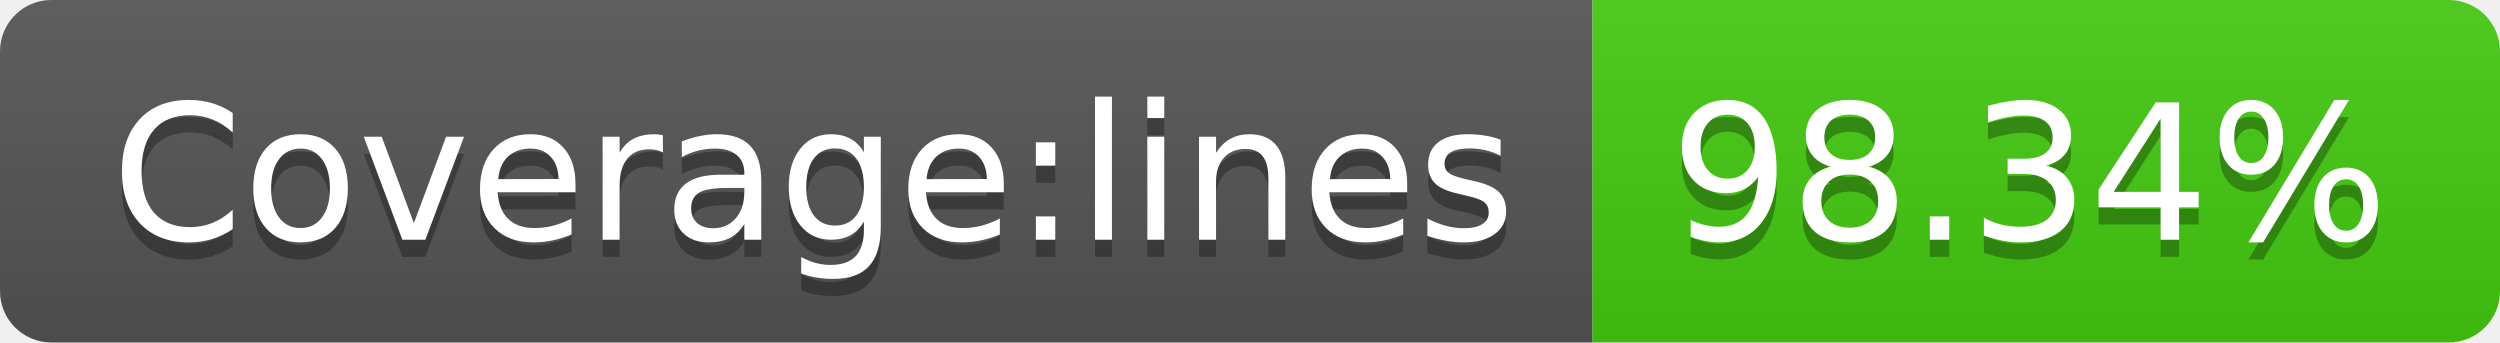
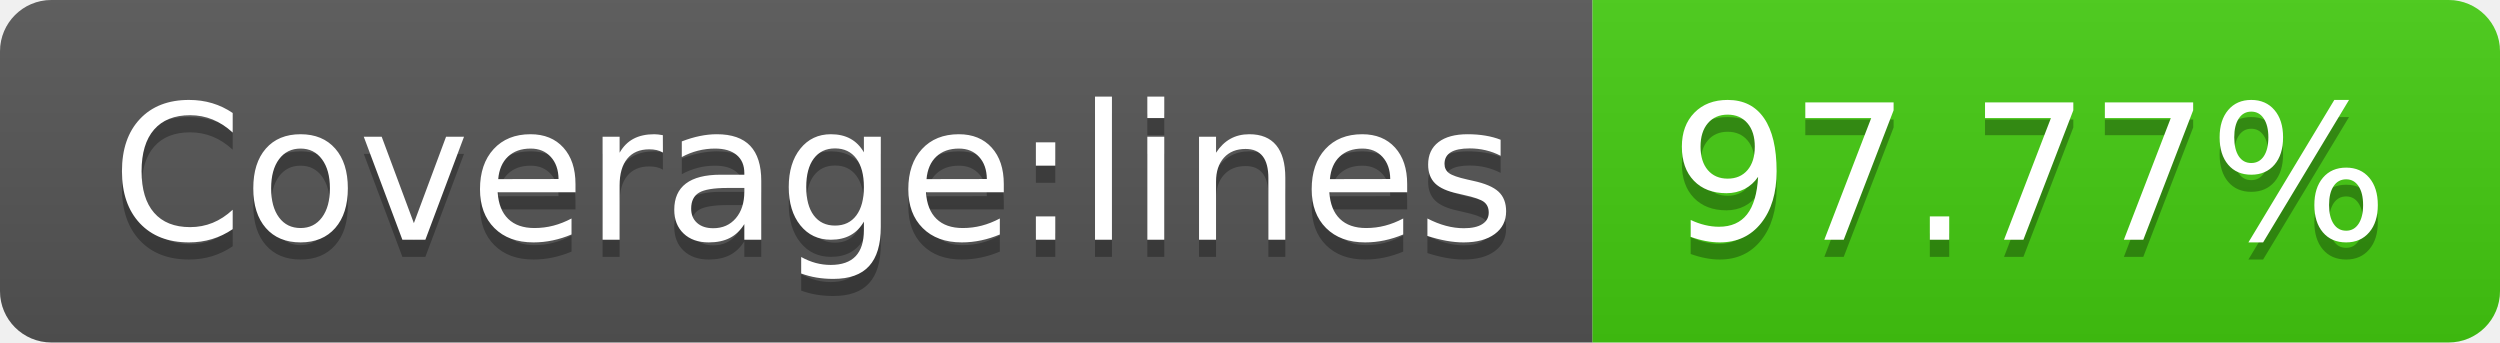
- <svg xmlns="http://www.w3.org/2000/svg" width="146" height="20" role="img" aria-label="Coverage:lines: 98.34%">
+ <svg xmlns="http://www.w3.org/2000/svg" width="146" height="20" role="img" aria-label="Coverage:lines: 97.77%">
  <linearGradient id="s" x2="0" y2="100%">
    <stop offset="0" stop-color="#bbb" stop-opacity=".1" />
    <stop offset="1" stop-opacity=".1" />
  </linearGradient>
  <clipPath id="r">
    <rect width="146" height="20" rx="3" fill="#fff" />
  </clipPath>
  <g clip-path="url(#r)">
    <rect width="93" height="20" fill="#555" />
    <rect x="93" width="53" height="20" fill="#4c1" />
    <rect width="146" height="20" fill="url(#s)" />
  </g>
  <g fill="#fff" text-anchor="middle" font-family="Verdana,Geneva,DejaVu Sans,sans-serif" text-rendering="geometricPrecision" font-size="110">
    <text aria-hidden="true" x="475" y="150" fill="#010101" fill-opacity=".3" transform="scale(.1)" textLength="830">Coverage:lines</text>
    <text x="475" y="140" transform="scale(.1)" fill="#fff" textLength="830">Coverage:lines</text>
-     <text aria-hidden="true" x="1185" y="150" fill="#010101" fill-opacity=".3" transform="scale(.1)" textLength="430">98.34%</text>
-     <text x="1185" y="140" transform="scale(.1)" fill="#fff" textLength="430">98.34%</text>
+     <text aria-hidden="true" x="1185" y="150" fill="#010101" fill-opacity=".3" transform="scale(.1)" textLength="430">97.77%</text>
+     <text x="1185" y="140" transform="scale(.1)" fill="#fff" textLength="430">97.77%</text>
  </g>
</svg>
